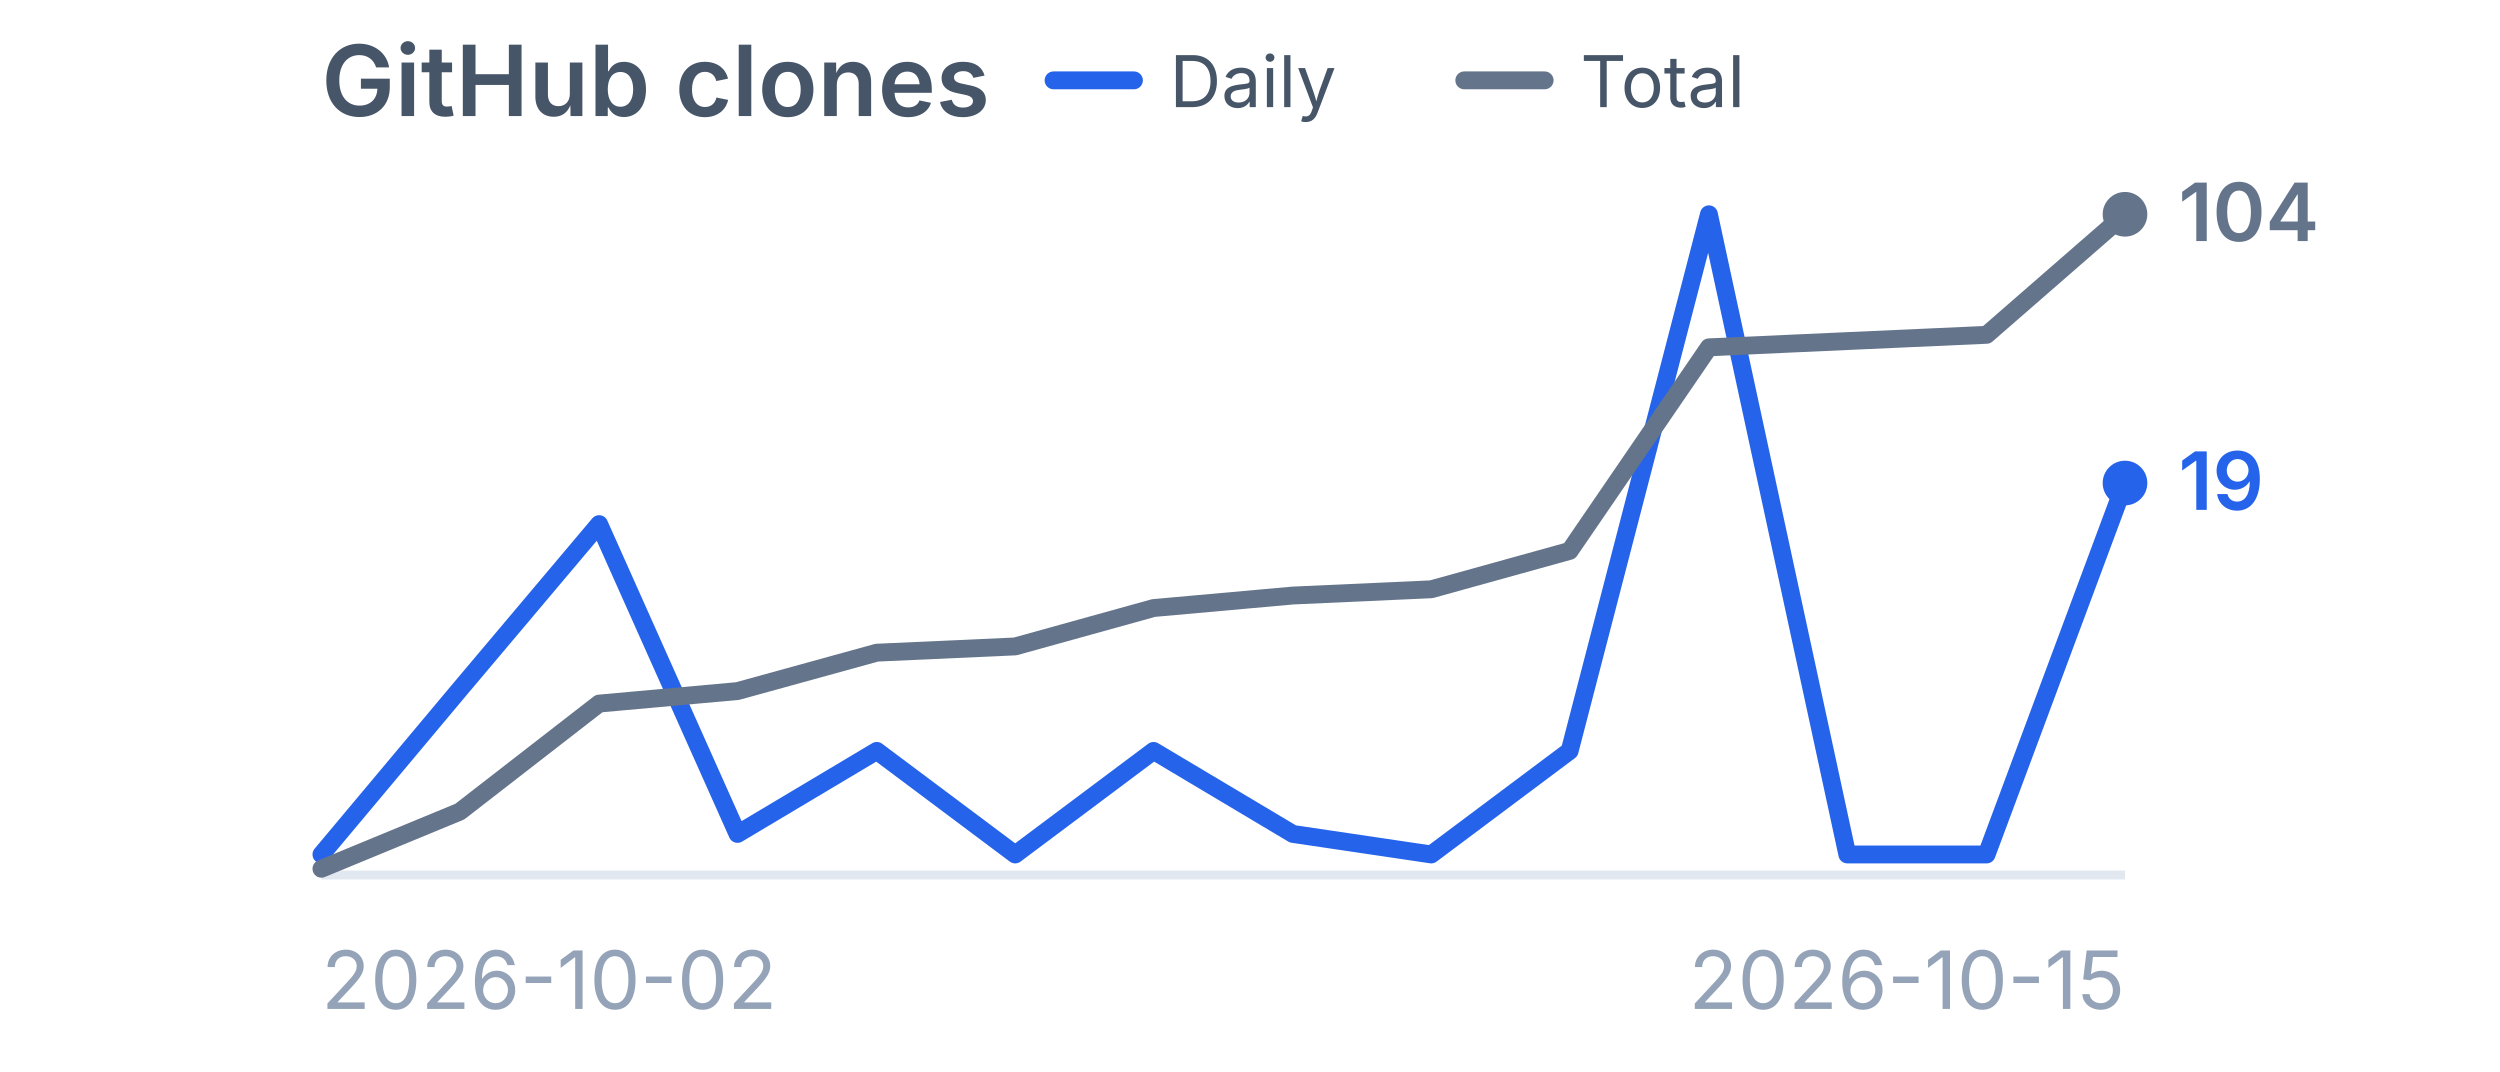
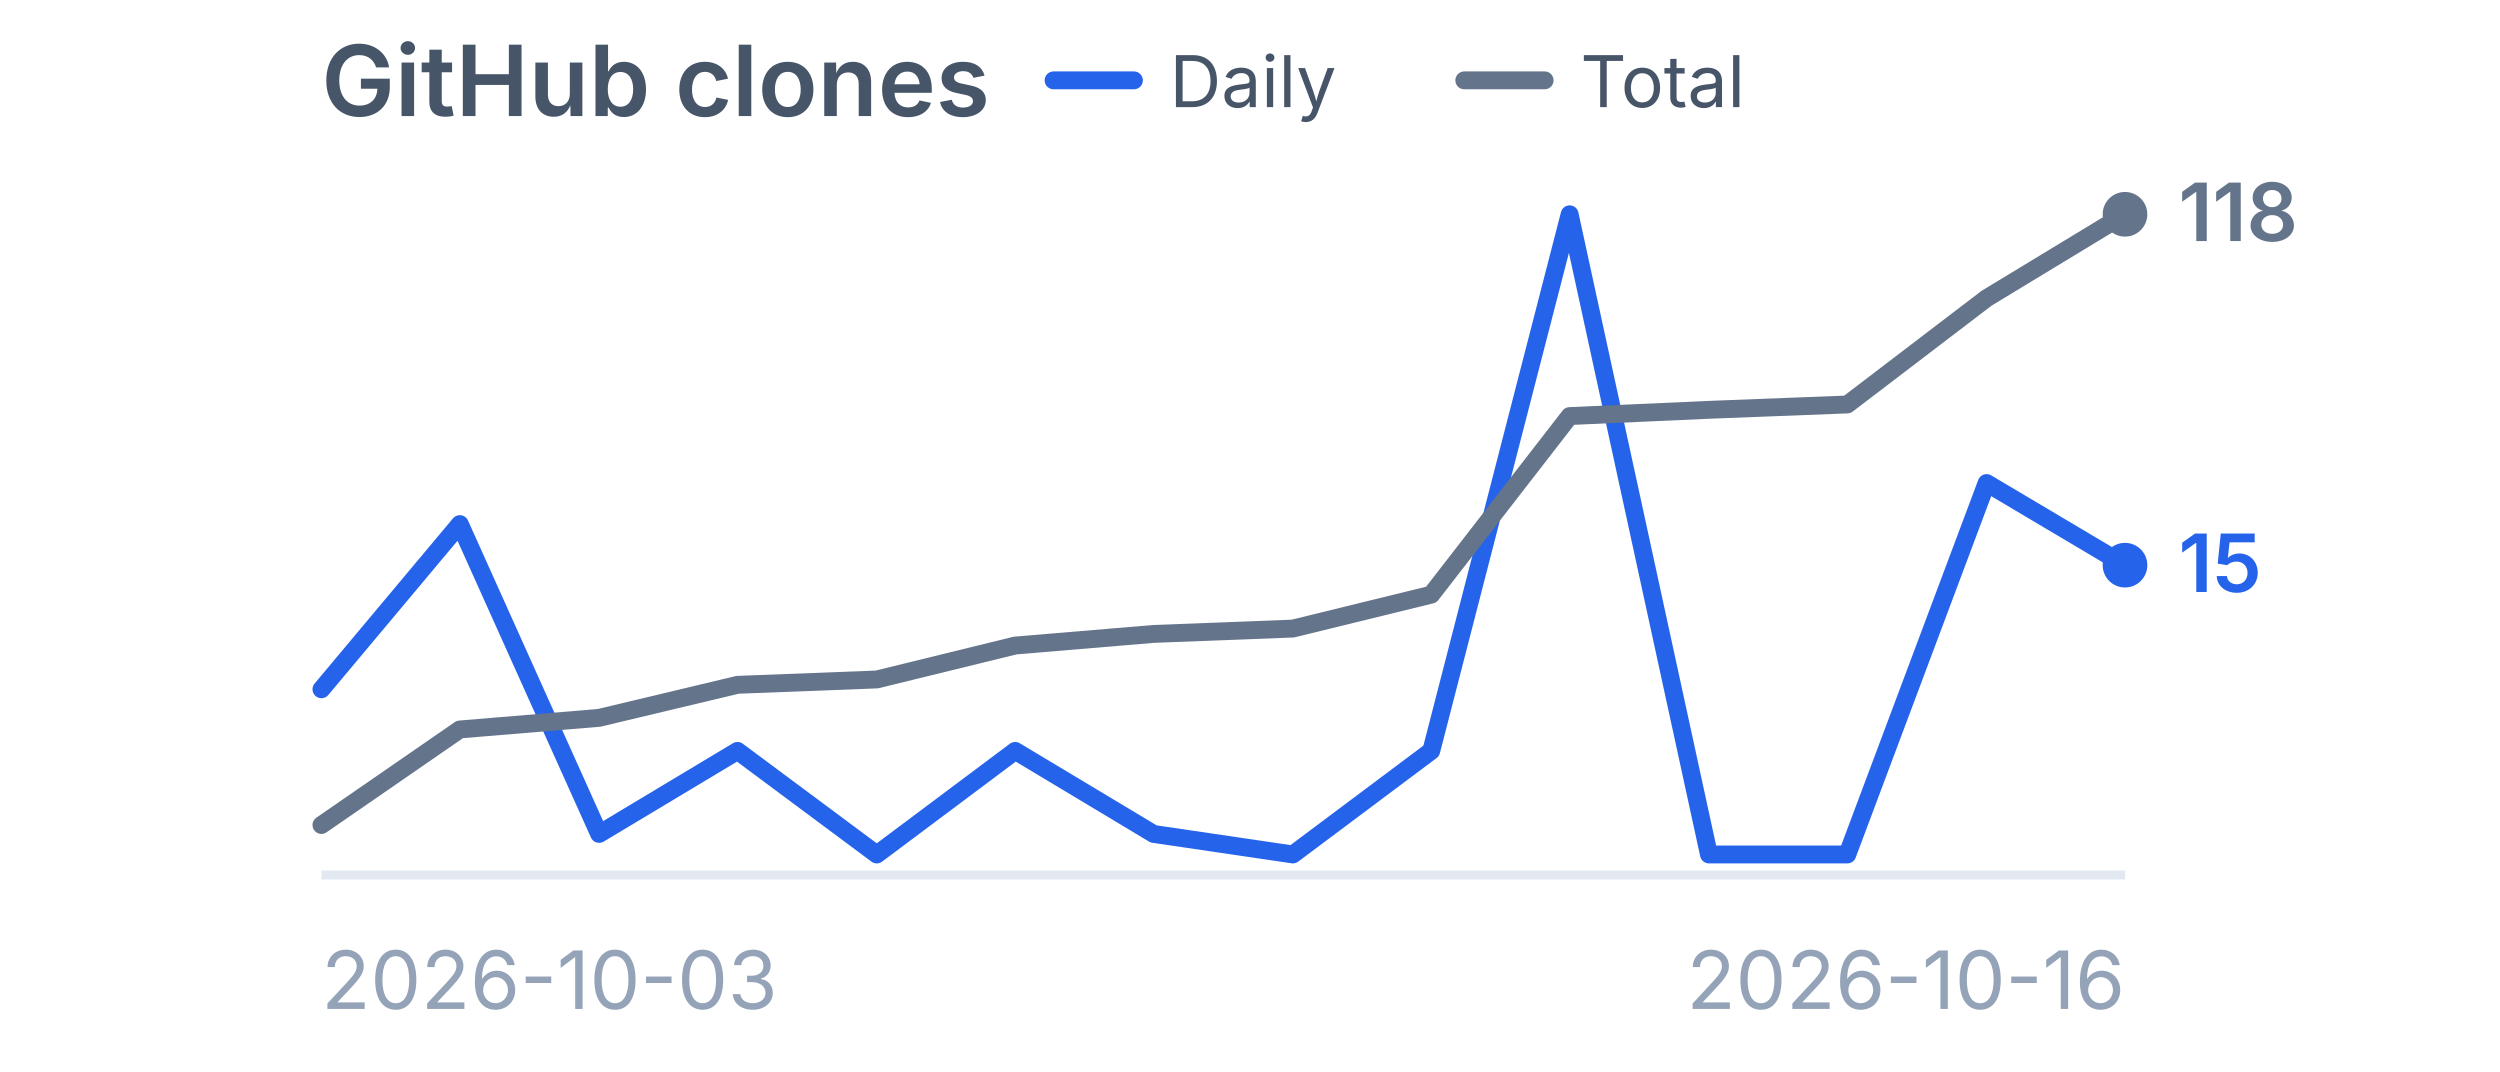
<svg xmlns="http://www.w3.org/2000/svg" viewBox="0 0 280 120" width="280" height="120" role="img" aria-label="GitHub clones">
  <style>
    .title {
      font-family:
        -apple-system,
        BlinkMacSystemFont,
        "Segoe UI",
        sans-serif;
      font-size: 11px;
      font-weight: 600;
      fill: #475569;
    }

    .label {
      font-family:
        -apple-system,
        BlinkMacSystemFont,
        "Segoe UI",
        sans-serif;
      font-size: 9px;
      fill: #94a3b8;
    }

    .legend {
      font-family:
        -apple-system,
        BlinkMacSystemFont,
        "Segoe UI",
        sans-serif;
      font-size: 8px;
      fill: #475569;
    }

    .daily-value {
      font-family:
        -apple-system,
        BlinkMacSystemFont,
        "Segoe UI",
        sans-serif;
      font-size: 9px;
      font-weight: 600;
      fill: #2563eb;
    }

    .total-value {
      font-family:
        -apple-system,
        BlinkMacSystemFont,
        "Segoe UI",
        sans-serif;
      font-size: 9px;
      font-weight: 600;
      fill: #64748b;
    }
  </style>
  <text x="36" y="13" class="title">
    GitHub clones
  </text>
  <line x1="118" y1="9" x2="127" y2="9" stroke="#2563eb" stroke-width="2" stroke-linecap="round" />
  <text x="131" y="12" class="legend">
    Daily
  </text>
  <line x1="164" y1="9" x2="173" y2="9" stroke="#64748b" stroke-width="2" stroke-linecap="round" />
  <text x="177" y="12" class="legend">
    Total
  </text>
  <line x1="36" y1="98" x2="238" y2="98" stroke="#e2e8f0" stroke-width="1" />
-   <polyline points="36.0,95.7 51.5,77.2 67.1,58.7 82.6,93.4 98.2,84.1 113.7,95.7 129.2,84.1 144.8,93.4 160.3,95.7 175.8,84.1 191.4,24.0 206.9,95.7 222.5,95.7 238.0,54.1" fill="none" stroke="#2563eb" stroke-width="2" stroke-linecap="round" stroke-linejoin="round" />
-   <circle cx="238.0" cy="54.1" r="2.5" fill="#2563eb" />
-   <polyline points="36.0,97.3 51.5,90.9 67.1,78.8 82.6,77.4 98.2,73.1 113.7,72.4 129.2,68.1 144.8,66.7 160.3,66.0 175.8,61.7 191.4,38.9 206.9,38.2 222.5,37.5 238.0,24.0" fill="none" stroke="#64748b" stroke-width="2" stroke-linecap="round" stroke-linejoin="round" />
+   <polyline points="36.0,77.2 51.5,58.7 67.1,93.4 82.6,84.1 98.2,95.7 113.7,84.1 129.2,93.4 144.8,95.7 160.3,84.1 175.8,24.0 191.4,95.7 206.9,95.7 222.5,54.1 238.0,63.3" fill="none" stroke="#2563eb" stroke-width="2" stroke-linecap="round" stroke-linejoin="round" />
+   <circle cx="238.0" cy="63.3" r="2.5" fill="#2563eb" />
+   <polyline points="36.0,92.4 51.5,81.7 67.1,80.4 82.6,76.7 98.2,76.1 113.7,72.3 129.2,71.0 144.8,70.4 160.3,66.6 175.8,46.6 191.4,45.9 206.9,45.3 222.5,33.4 238.0,24.0" fill="none" stroke="#64748b" stroke-width="2" stroke-linecap="round" stroke-linejoin="round" />
  <circle cx="238.0" cy="24.0" r="2.5" fill="#64748b" />
-   <text x="244.0" y="57.1" class="daily-value">
-     19
+   <text x="244.0" y="66.3" class="daily-value">
+     15
  </text>
  <text x="244.0" y="27.0" class="total-value">
-     104
+     118
  </text>
  <text x="36" y="113" class="label">
-     2026-10-02
+     2026-10-03
  </text>
  <text x="238" y="113" text-anchor="end" class="label">
-     2026-10-15
+     2026-10-16
  </text>
</svg>
